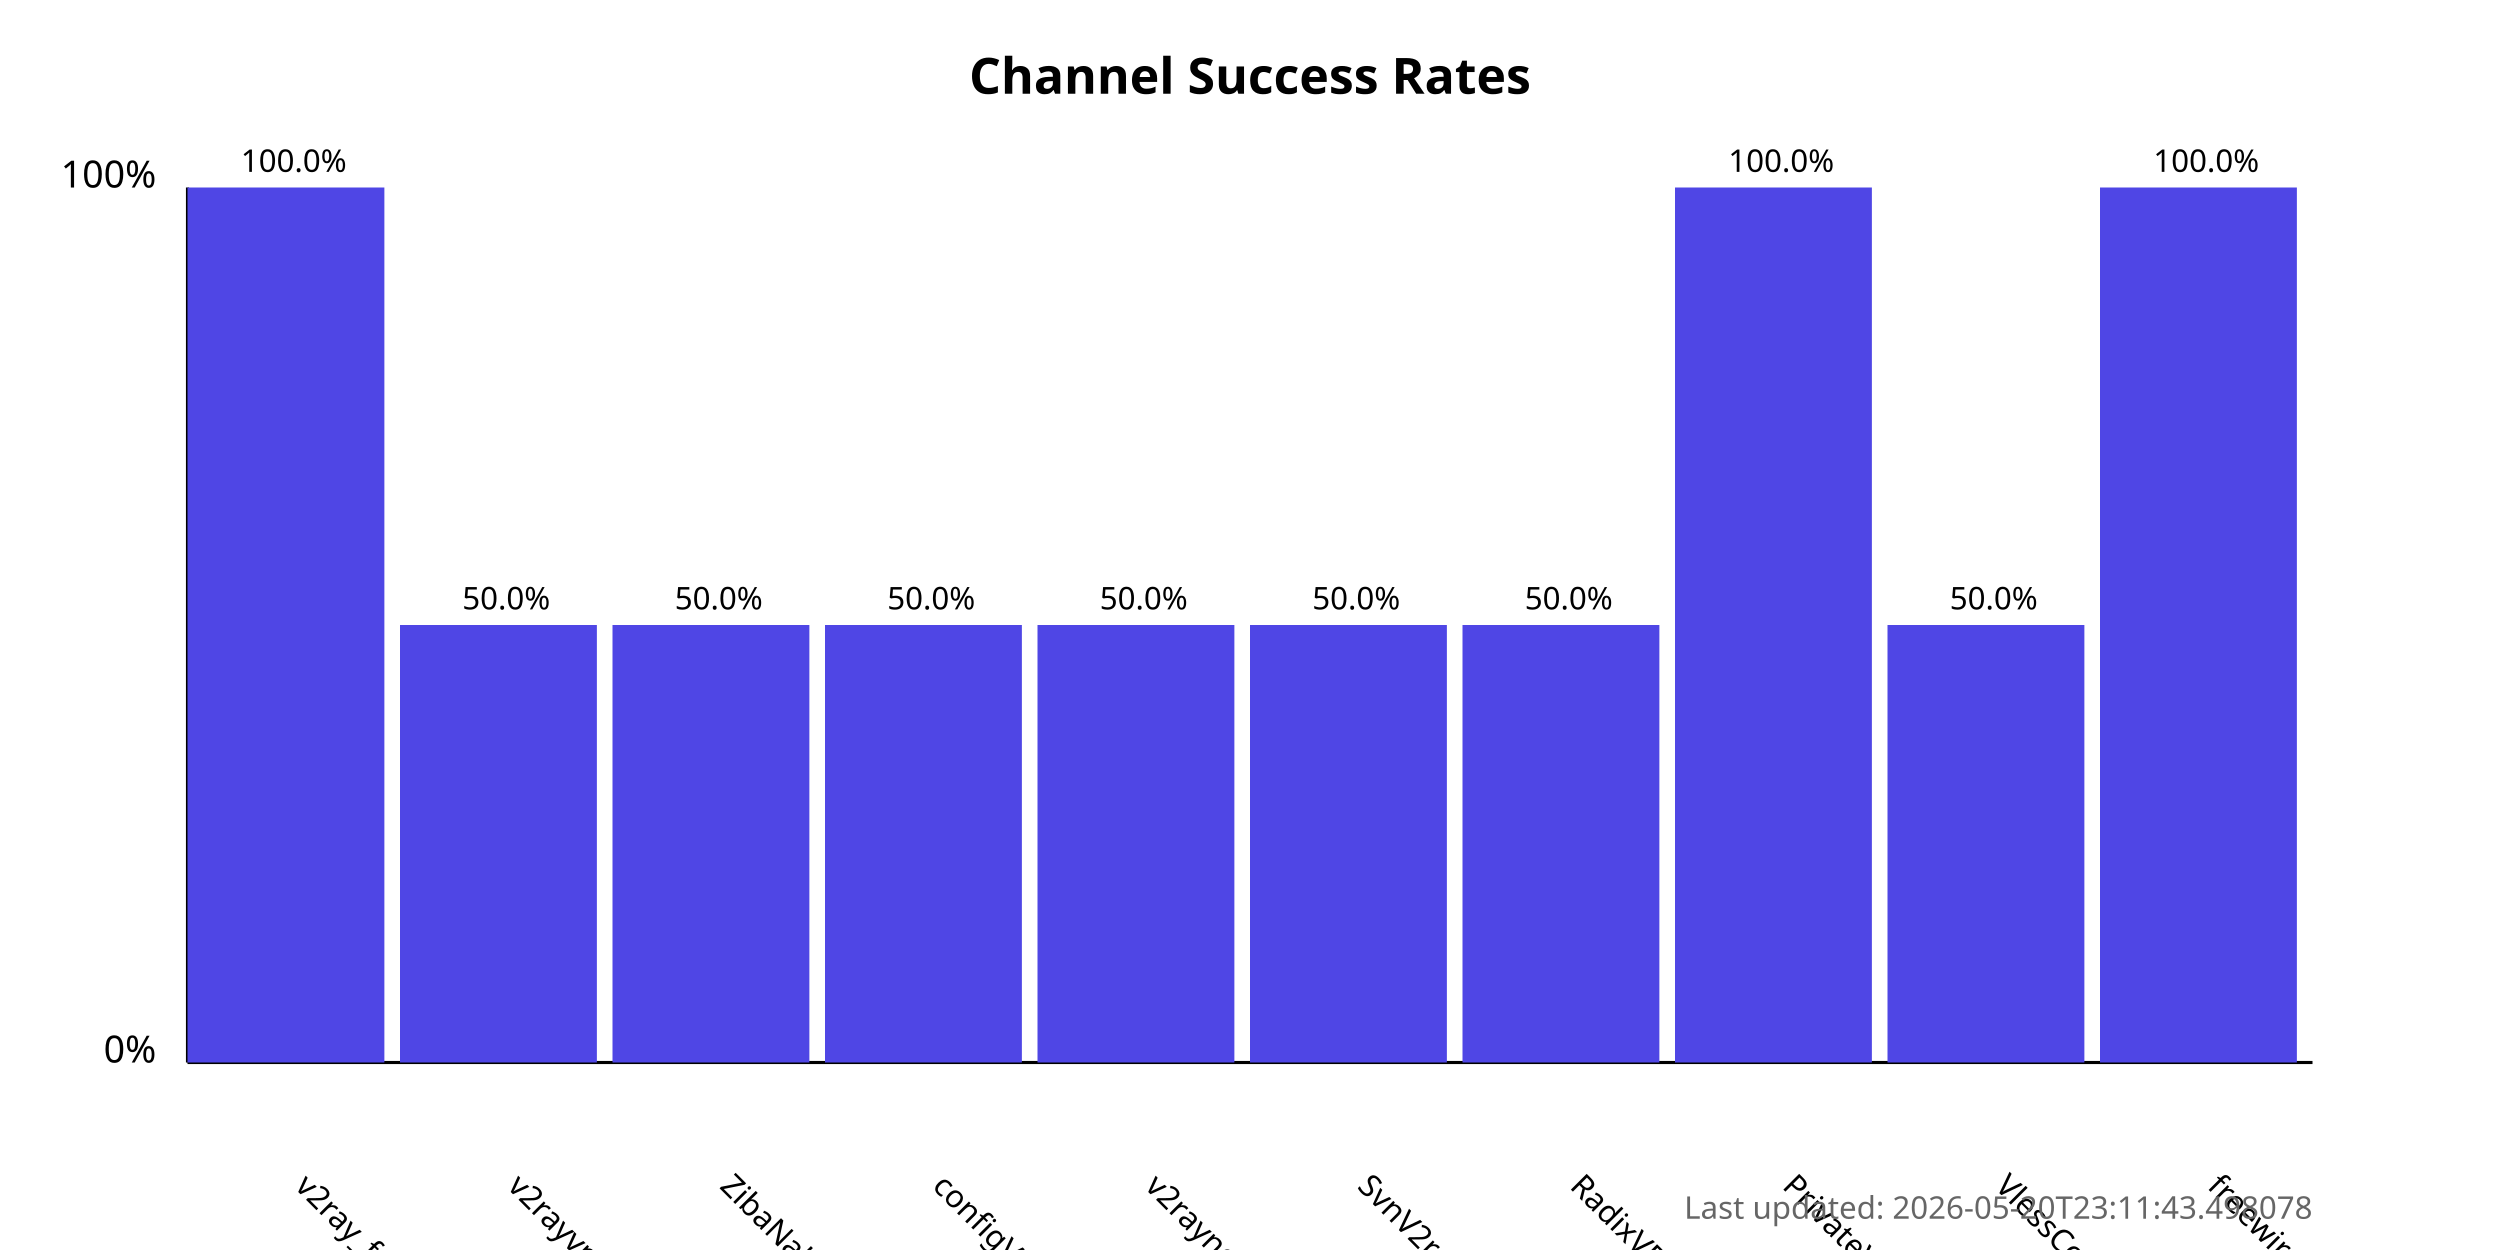
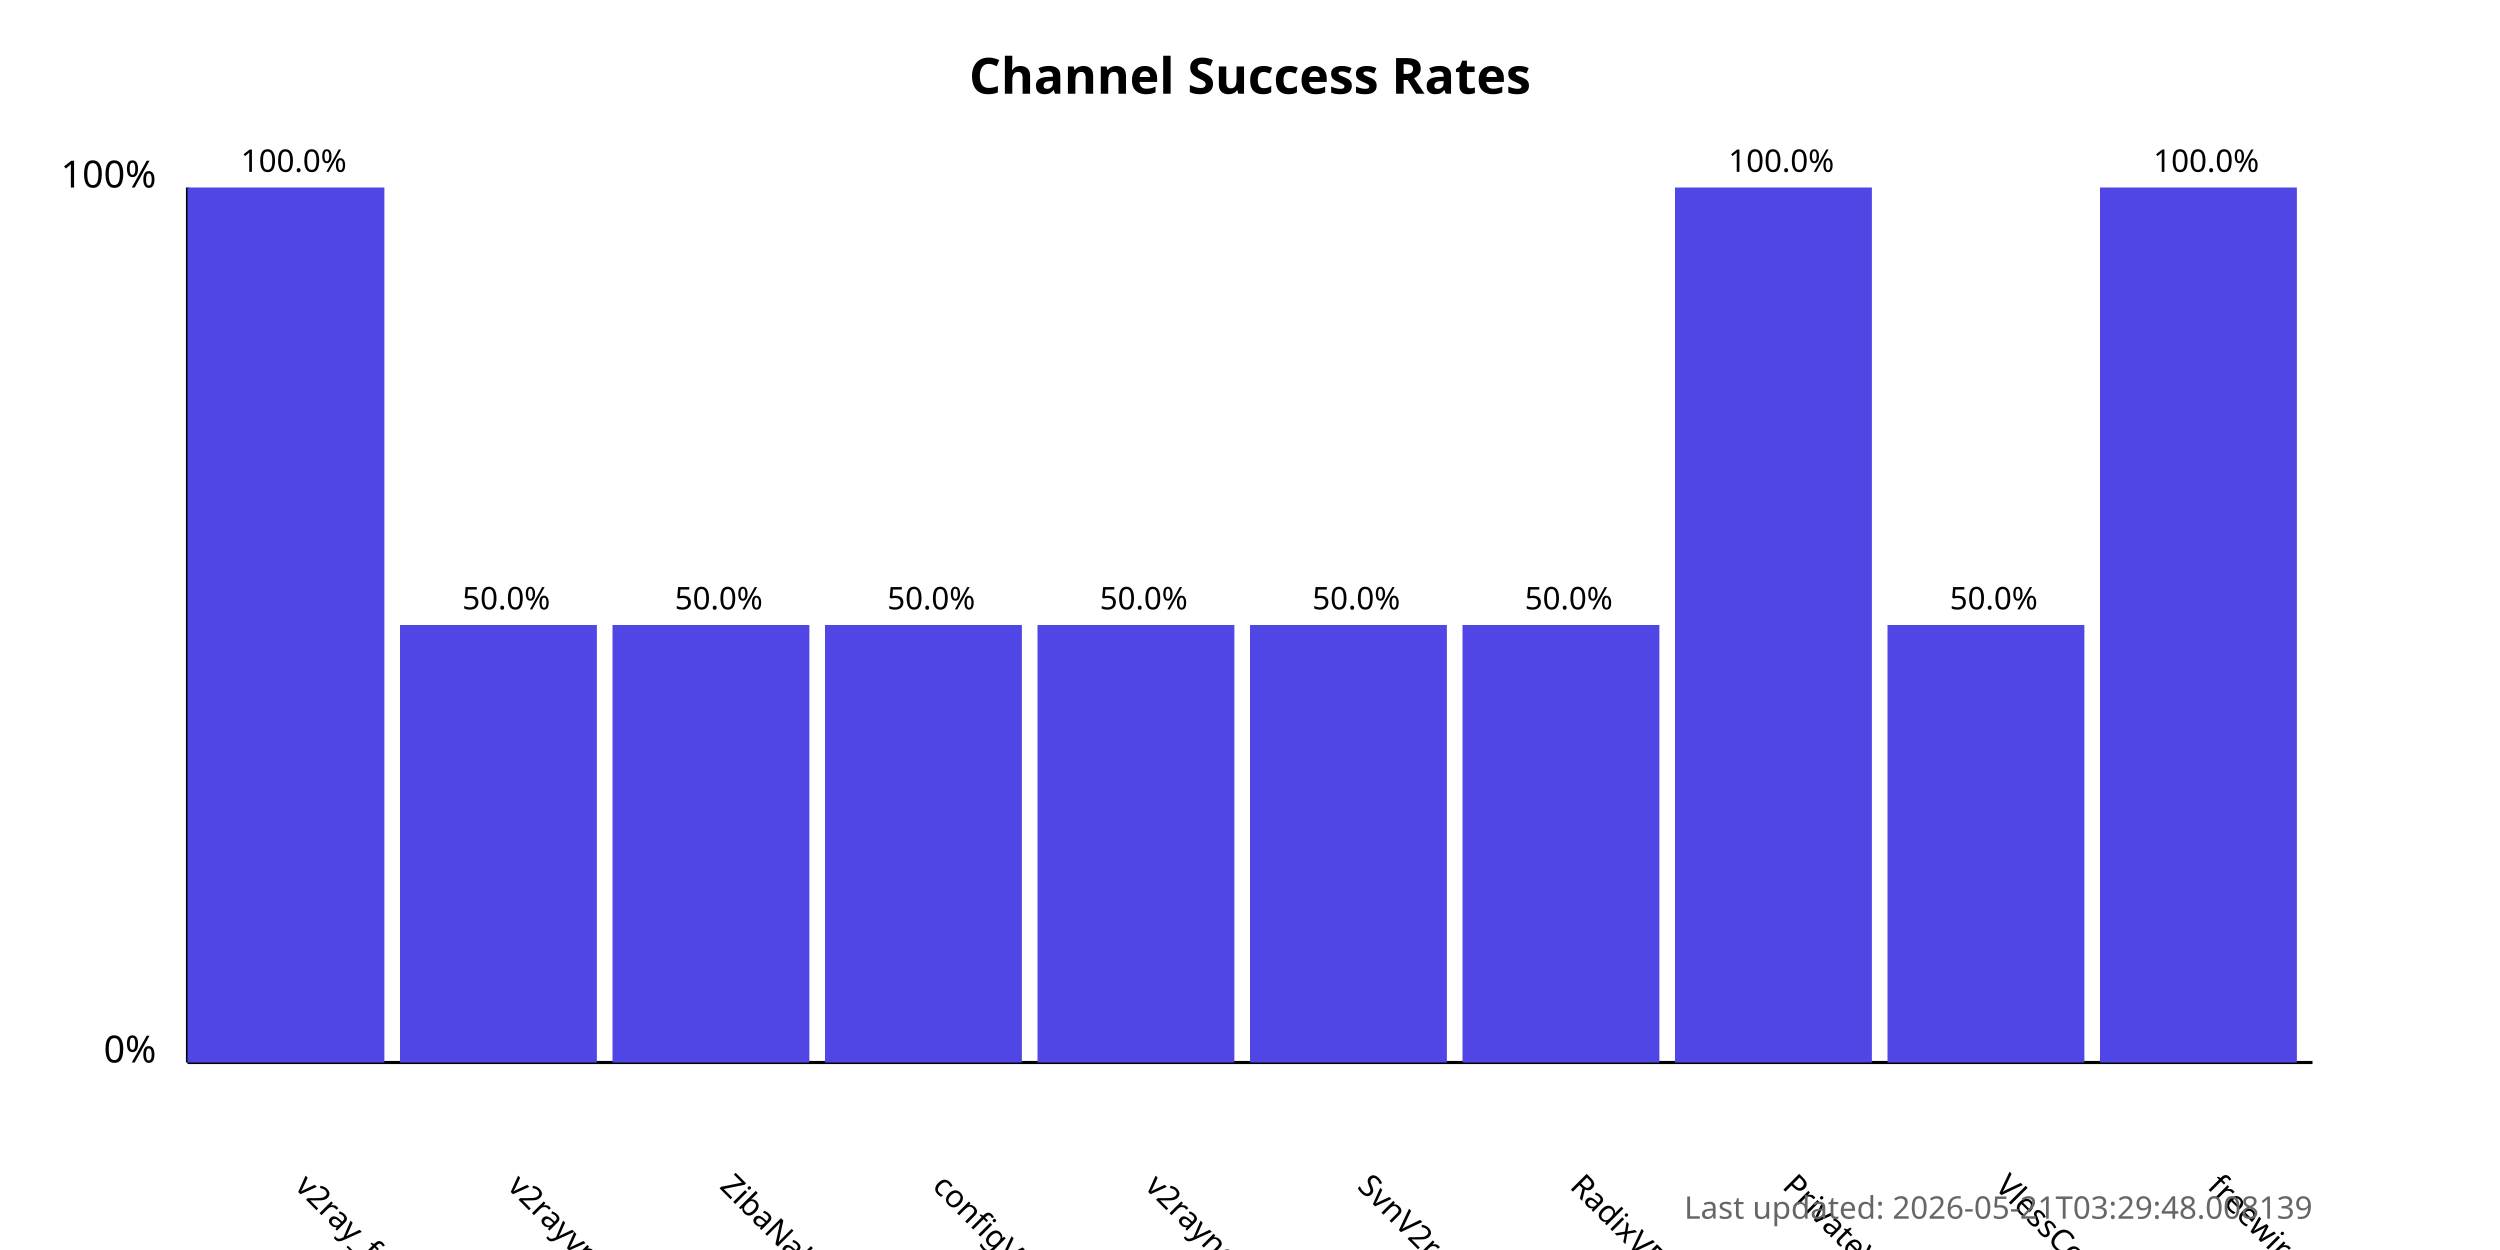
<svg xmlns="http://www.w3.org/2000/svg" width="800" height="400">
  <style>
            .chart-title { font: bold 16px sans-serif; }
            .axis-label { font: 12px sans-serif; }
            .tick-label { font: 10px sans-serif; }
            .bar { fill: #4f46e5; }
            .bar:hover { fill: #6366f1; }
            .timestamp { font: 10px sans-serif; fill: #666; }
        </style>
  <text x="400.0" y="30" text-anchor="middle" class="chart-title">
            Channel Success Rates
        </text>
  <line x1="60" y1="340" x2="60" y2="60" stroke="black" stroke-width="1" />
  <line x1="60" y1="340" x2="740" y2="340" stroke="black" stroke-width="1" />
  <text x="50" y="340" text-anchor="end" class="axis-label">0%</text>
  <text x="50" y="60" text-anchor="end" class="axis-label">100%</text>
  <g>
    <rect x="60" y="60.0" width="63.0" height="280.0" class="bar" />
    <text x="94.0" y="380" transform="rotate(45, 94.0, 380)" text-anchor="start" class="tick-label">
                v2ray_free_conf
            </text>
    <text x="94.0" y="55.0" text-anchor="middle" class="tick-label">
                100.0%
            </text>
  </g>
  <g>
    <rect x="128.0" y="200.0" width="63.0" height="140.0" class="bar" />
    <text x="162.0" y="380" transform="rotate(45, 162.0, 380)" text-anchor="start" class="tick-label">
                v2rayvpno
            </text>
    <text x="162.0" y="195.0" text-anchor="middle" class="tick-label">
                50.0%
            </text>
  </g>
  <g>
    <rect x="196.0" y="200.0" width="63.0" height="140.0" class="bar" />
    <text x="230.0" y="380" transform="rotate(45, 230.0, 380)" text-anchor="start" class="tick-label">
                ZibaNabz
            </text>
    <text x="230.0" y="195.0" text-anchor="middle" class="tick-label">
                50.0%
            </text>
  </g>
  <g>
    <rect x="264.0" y="200.0" width="63.0" height="140.0" class="bar" />
    <text x="298.0" y="380" transform="rotate(45, 298.0, 380)" text-anchor="start" class="tick-label">
                configV2rayForFree
            </text>
    <text x="298.0" y="195.0" text-anchor="middle" class="tick-label">
                50.0%
            </text>
  </g>
  <g>
    <rect x="332.0" y="200.0" width="63.0" height="140.0" class="bar" />
    <text x="366.0" y="380" transform="rotate(45, 366.0, 380)" text-anchor="start" class="tick-label">
                v2rayngvpn
            </text>
    <text x="366.0" y="195.0" text-anchor="middle" class="tick-label">
                50.0%
            </text>
  </g>
  <g>
    <rect x="400.0" y="200.0" width="63.0" height="140.0" class="bar" />
    <text x="434.0" y="380" transform="rotate(45, 434.0, 380)" text-anchor="start" class="tick-label">
                SvnV2ray
            </text>
    <text x="434.0" y="195.0" text-anchor="middle" class="tick-label">
                50.0%
            </text>
  </g>
  <g>
    <rect x="468.0" y="200.0" width="63.0" height="140.0" class="bar" />
    <text x="502.0" y="380" transform="rotate(45, 502.0, 380)" text-anchor="start" class="tick-label">
                RadixVPN
            </text>
    <text x="502.0" y="195.0" text-anchor="middle" class="tick-label">
                50.0%
            </text>
  </g>
  <g>
    <rect x="536.0" y="60.0" width="63.0" height="280.0" class="bar" />
    <text x="570.0" y="380" transform="rotate(45, 570.0, 380)" text-anchor="start" class="tick-label">
                PrivateVPNs
            </text>
    <text x="570.0" y="55.0" text-anchor="middle" class="tick-label">
                100.0%
            </text>
  </g>
  <g>
    <rect x="604.0" y="200.0" width="63.0" height="140.0" class="bar" />
    <text x="638.0" y="380" transform="rotate(45, 638.0, 380)" text-anchor="start" class="tick-label">
                VlessConfig
            </text>
    <text x="638.0" y="195.0" text-anchor="middle" class="tick-label">
                50.0%
            </text>
  </g>
  <g>
    <rect x="672.0" y="60.0" width="63.0" height="280.0" class="bar" />
    <text x="706.0" y="380" transform="rotate(45, 706.0, 380)" text-anchor="start" class="tick-label">
                freewireguard
            </text>
    <text x="706.0" y="55.0" text-anchor="middle" class="tick-label">
                100.0%
            </text>
  </g>
  <text x="740" y="390" text-anchor="end" class="timestamp">
-             Last updated: 2026-05-20T23:11:43.498078
+             Last updated: 2026-05-21T03:29:48.008139
        </text>
</svg>
